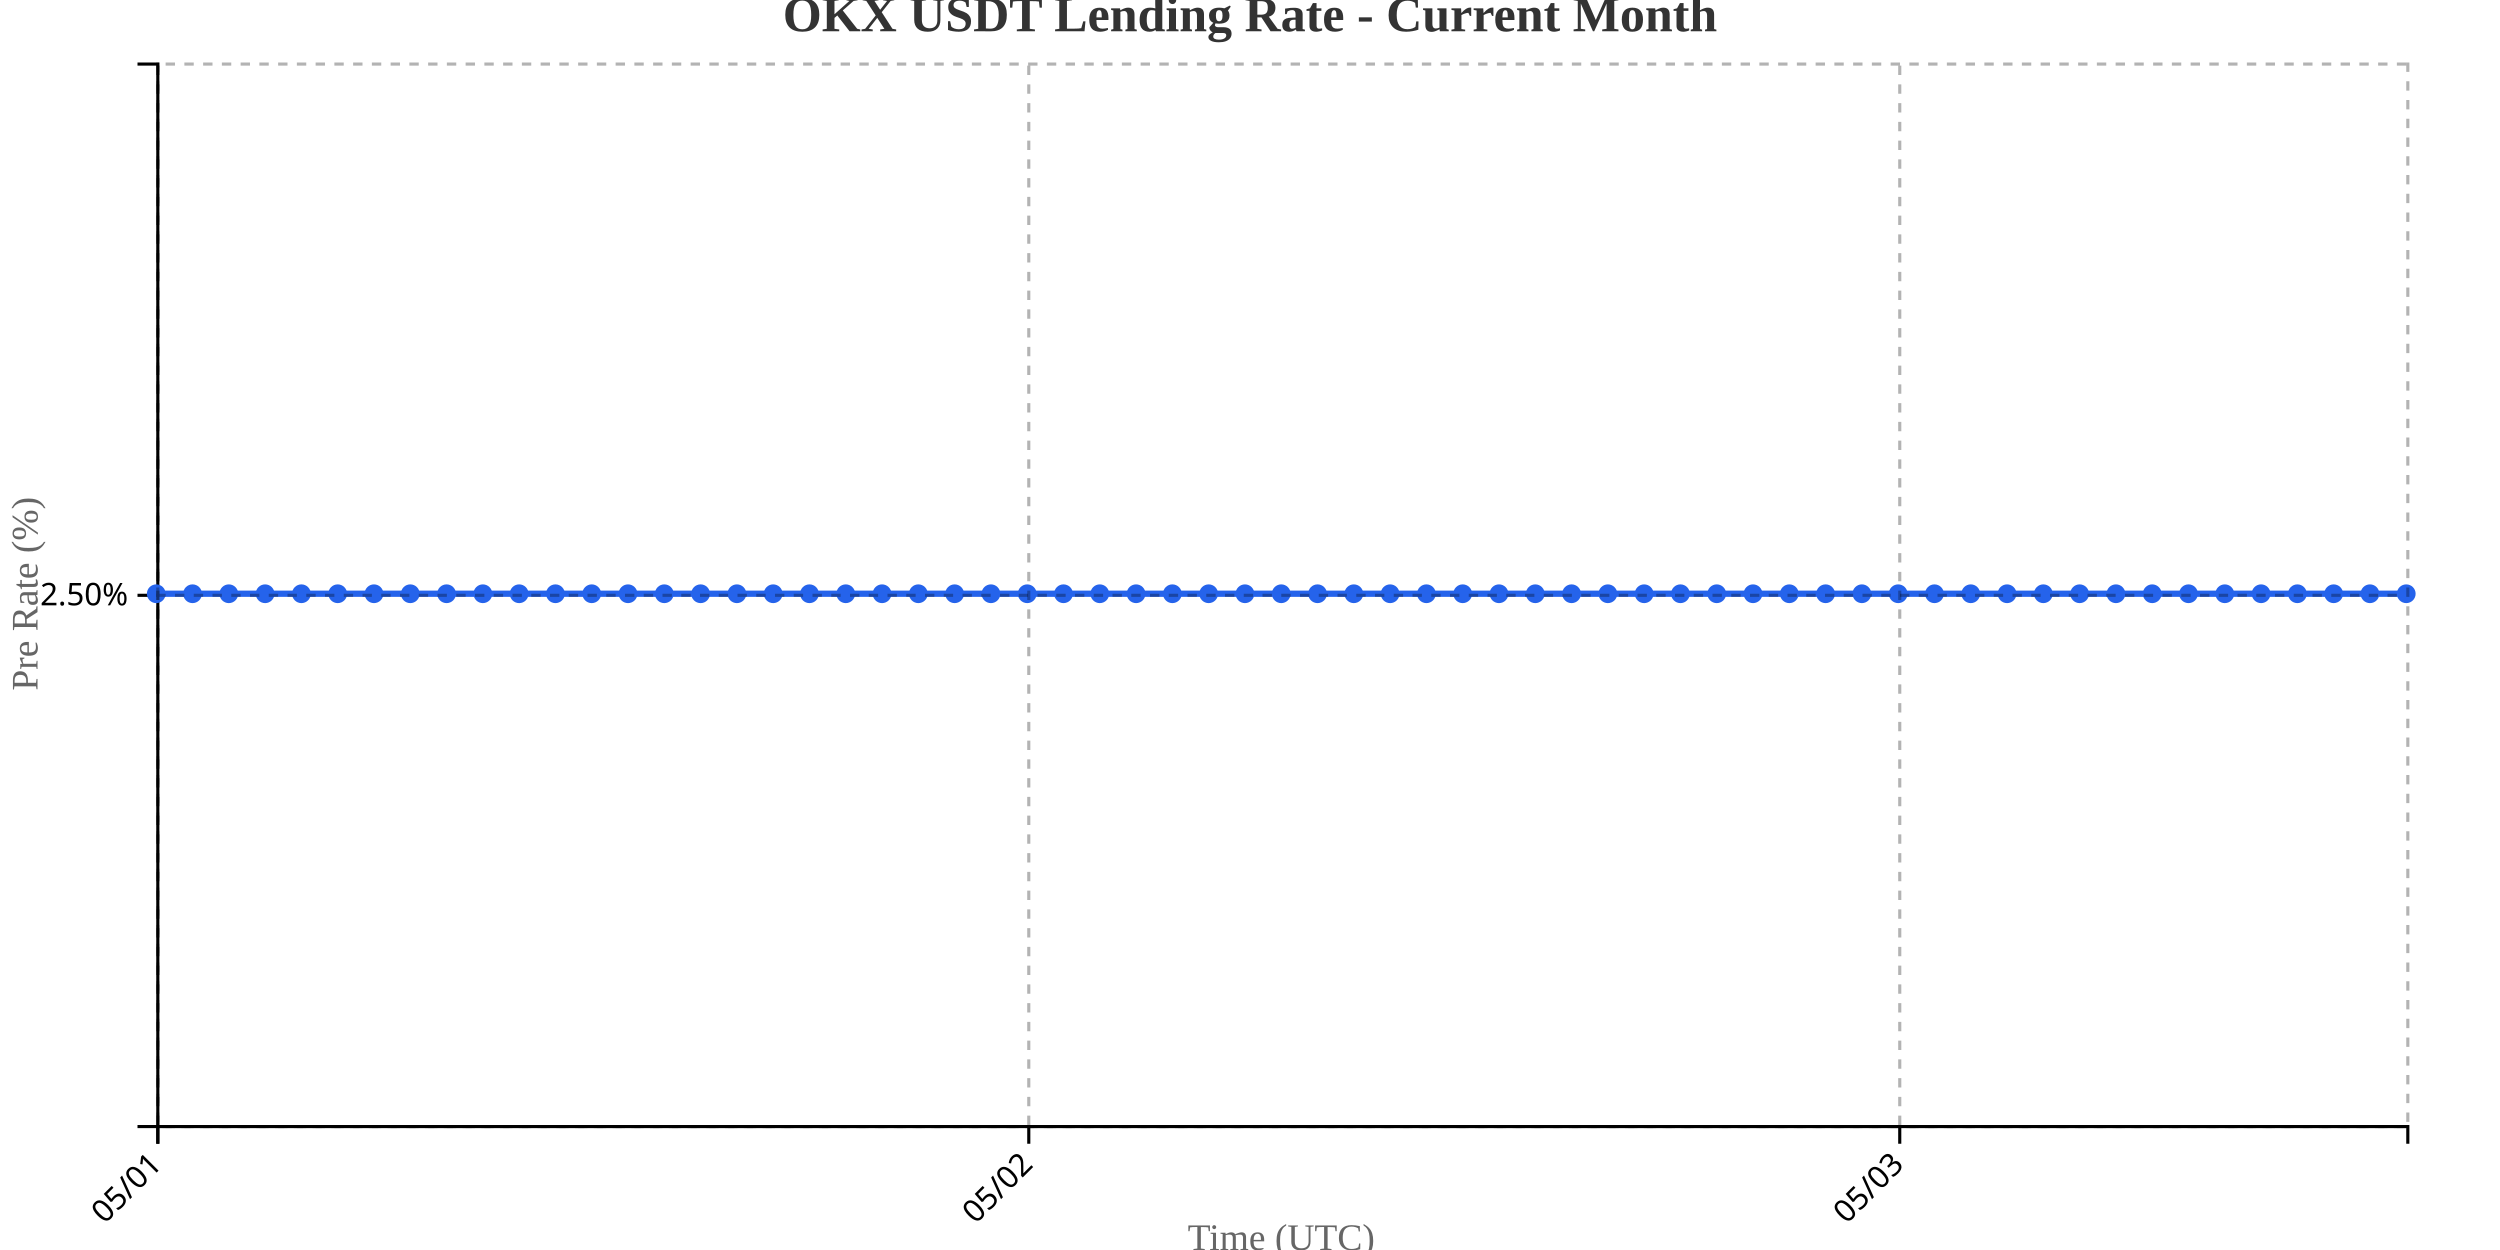
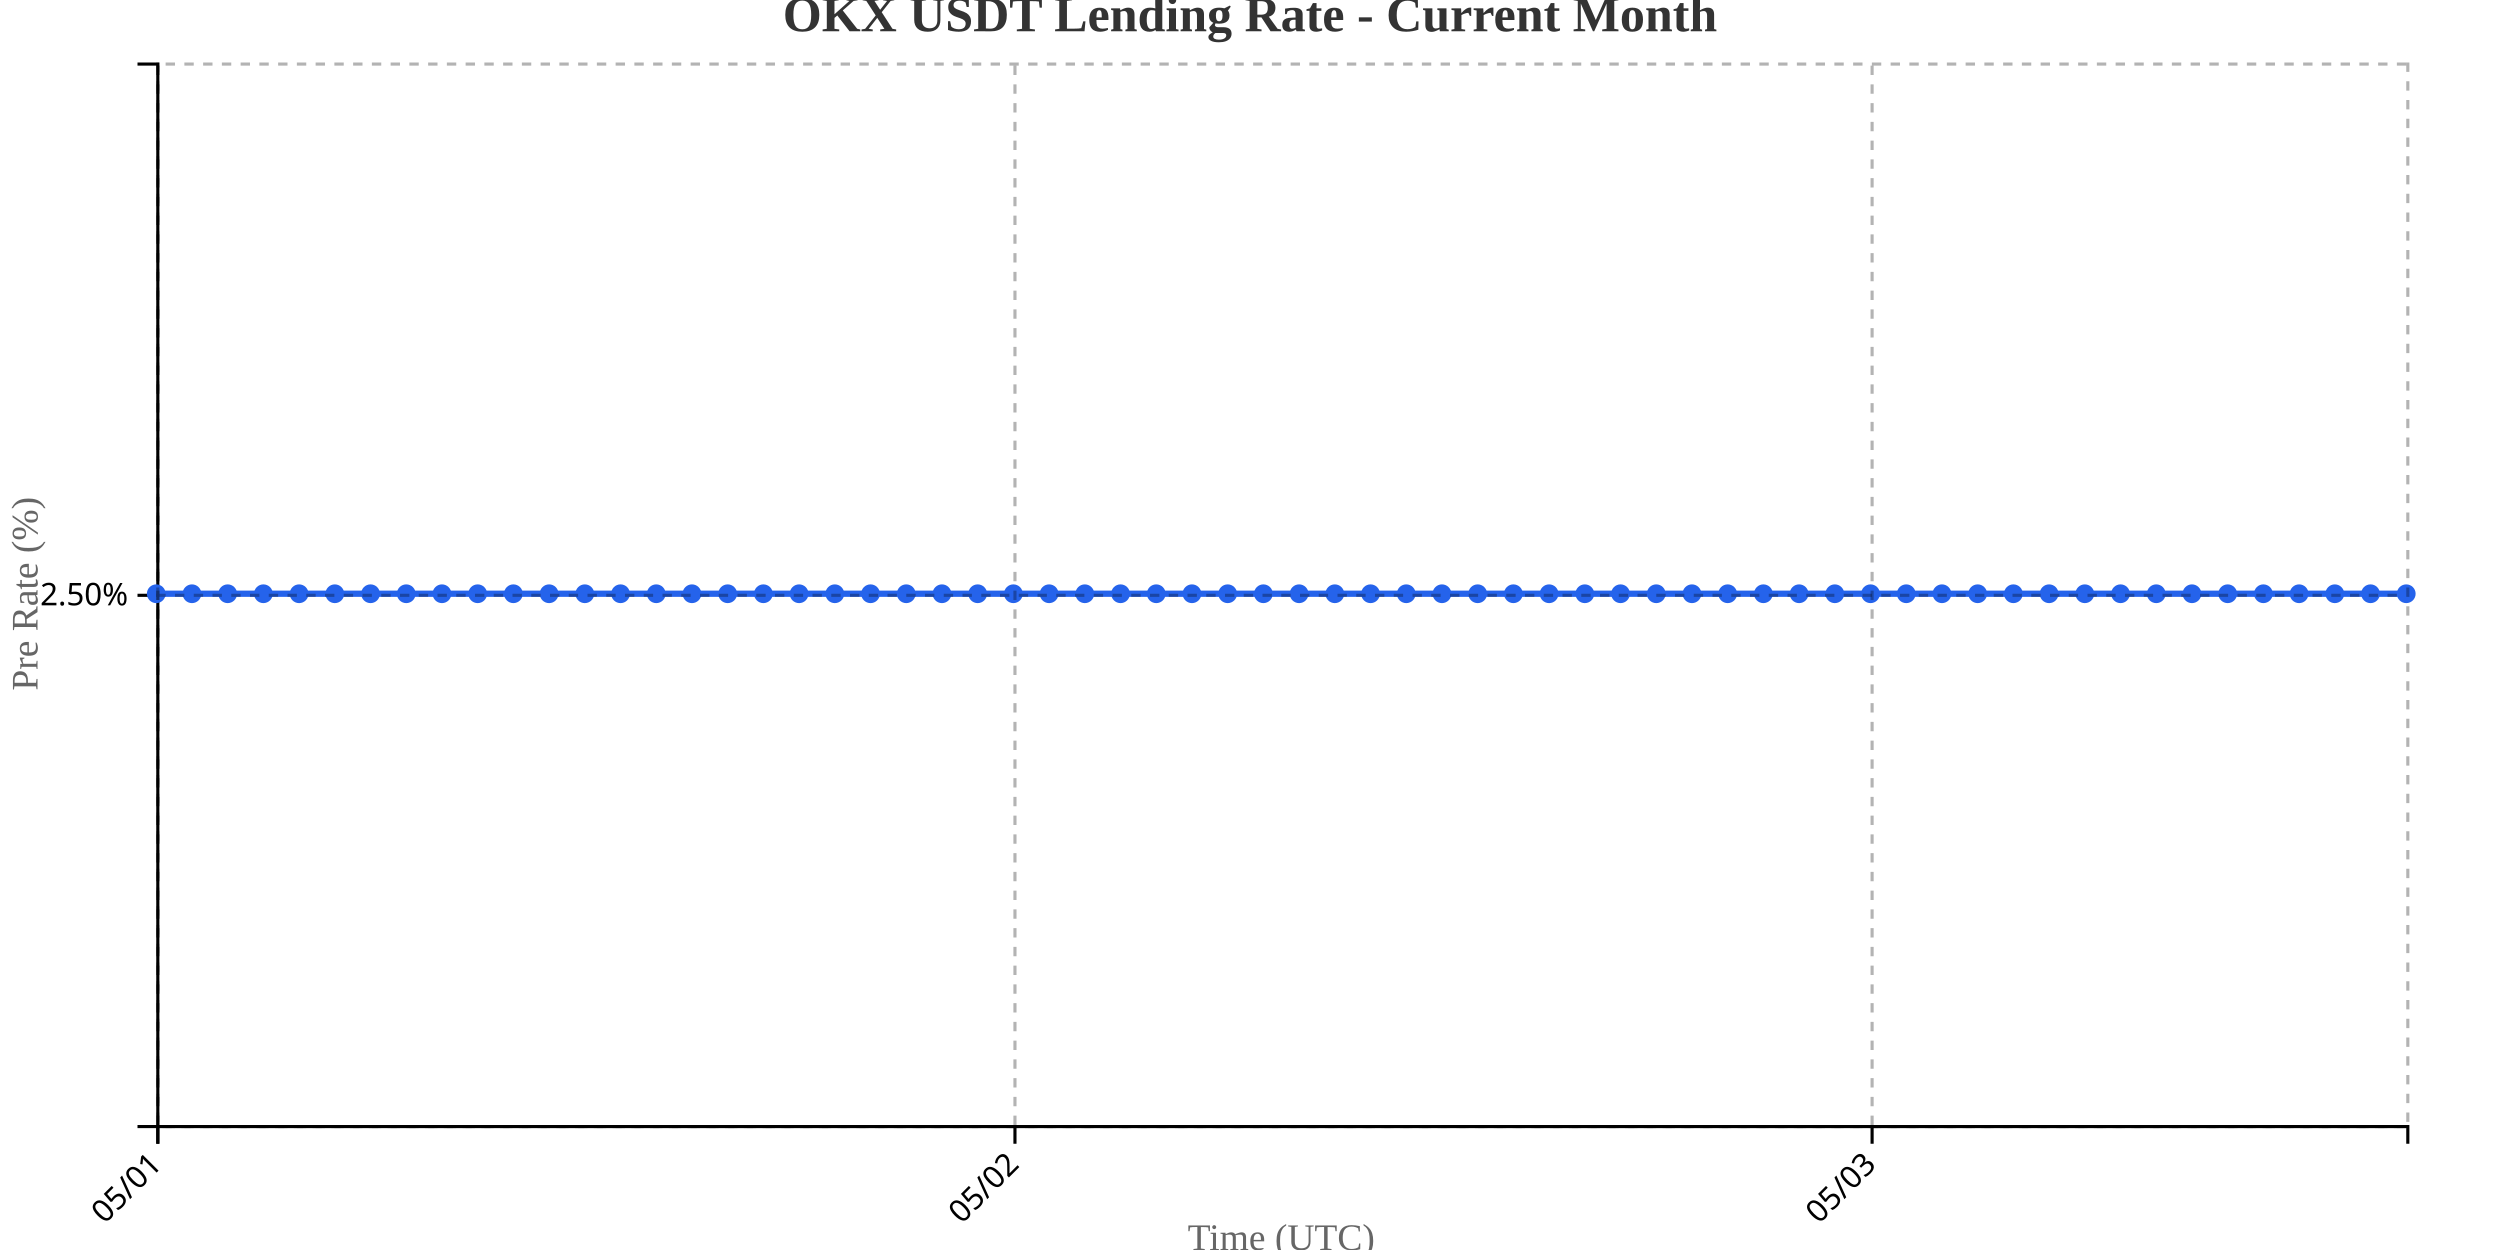
<svg xmlns="http://www.w3.org/2000/svg" width="800" height="400">
  <g transform="translate(50,20)">
    <g transform="translate(0,340)" fill="none" font-size="10" font-family="sans-serif" text-anchor="middle">
      <path class="domain" stroke="currentColor" d="M0.5,6V0.5H720.5V6" />
      <g class="tick" opacity="1" transform="translate(0.5,0)">
        <line stroke="currentColor" y2="6" />
        <text fill="currentColor" y="9" dy=".15em" style="text-anchor: end;" dx="-.8em" transform="rotate(-45)">05/01</text>
      </g>
-       <g class="tick" opacity="1" transform="translate(279.2097,0)">
+       <g class="tick" opacity="1" transform="translate(274.7857,0)">
        <line stroke="currentColor" y2="6" />
        <text fill="currentColor" y="9" dy=".15em" style="text-anchor: end;" dx="-.8em" transform="rotate(-45)">05/02</text>
      </g>
-       <g class="tick" opacity="1" transform="translate(557.9194,0)">
+       <g class="tick" opacity="1" transform="translate(549.0714,0)">
        <line stroke="currentColor" y2="6" />
        <text fill="currentColor" y="9" dy=".15em" style="text-anchor: end;" dx="-.8em" transform="rotate(-45)">05/03</text>
      </g>
    </g>
    <g fill="none" font-size="10" font-family="sans-serif" text-anchor="end">
      <path class="domain" stroke="currentColor" d="M-6,340.5H0.5V0.5H-6" />
      <g class="tick" opacity="1" transform="translate(0,170.5)">
        <line stroke="currentColor" x2="-6" />
        <text fill="currentColor" x="-9" dy="0.32em">2.50%</text>
      </g>
    </g>
    <text transform="rotate(-90)" y="-50" x="-170" dy="1em" style="text-anchor: middle; font-size: 12px; fill: #666;">Pre Rate (%)</text>
    <text transform="translate(360, 380)" style="text-anchor: middle; font-size: 12px; fill: #666;">Time (UTC)</text>
-     <path fill="none" stroke="#2563eb" stroke-width="2" d="M0,170C3.871,170,7.742,170,11.613,170C15.484,170,19.355,170,23.226,170C27.097,170,30.968,170,34.839,170C38.71,170,42.581,170,46.452,170C50.323,170,54.194,170,58.065,170C61.935,170,65.806,170,69.677,170C73.548,170,77.419,170,81.29,170C85.161,170,89.032,170,92.903,170C96.774,170,100.645,170,104.516,170C108.387,170,112.258,170,116.129,170C120,170,123.871,170,127.742,170C131.613,170,135.484,170,139.355,170C143.226,170,147.097,170,150.968,170C154.839,170,158.71,170,162.581,170C166.452,170,170.323,170,174.194,170C178.065,170,181.935,170,185.806,170C189.677,170,193.548,170,197.419,170C201.29,170,205.161,170,209.032,170C212.903,170,216.774,170,220.645,170C224.516,170,228.387,170,232.258,170C236.129,170,240,170,243.871,170C247.742,170,251.613,170,255.484,170C259.355,170,263.226,170,267.097,170C270.968,170,274.839,170,278.71,170C282.581,170,286.452,170,290.323,170C294.194,170,298.065,170,301.935,170C305.806,170,309.677,170,313.548,170C317.419,170,321.29,170,325.161,170C329.032,170,332.903,170,336.774,170C340.645,170,344.516,170,348.387,170C352.258,170,356.129,170,360,170C363.871,170,367.742,170,371.613,170C375.484,170,379.355,170,383.226,170C387.097,170,390.968,170,394.839,170C398.71,170,402.581,170,406.452,170C410.323,170,414.194,170,418.065,170C421.935,170,425.806,170,429.677,170C433.548,170,437.419,170,441.29,170C445.161,170,449.032,170,452.903,170C456.774,170,460.645,170,464.516,170C468.387,170,472.258,170,476.129,170C480,170,483.871,170,487.742,170C491.613,170,495.484,170,499.355,170C503.226,170,507.097,170,510.968,170C514.839,170,518.71,170,522.581,170C526.452,170,530.323,170,534.194,170C538.065,170,541.935,170,545.806,170C549.677,170,553.548,170,557.419,170C561.29,170,565.161,170,569.032,170C572.903,170,576.774,170,580.645,170C584.516,170,588.387,170,592.258,170C596.129,170,600,170,603.871,170C607.742,170,611.613,170,615.484,170C619.355,170,623.226,170,627.097,170C630.968,170,634.839,170,638.71,170C642.581,170,646.452,170,650.323,170C654.194,170,658.065,170,661.935,170C665.806,170,669.677,170,673.548,170C677.419,170,681.29,170,685.161,170C689.032,170,692.903,170,696.774,170C700.645,170,704.516,170,708.387,170C712.258,170,716.129,170,720,170" />
+     <path fill="none" stroke="#2563eb" stroke-width="2" d="M0,170C3.81,170,7.619,170,11.429,170C15.238,170,19.048,170,22.857,170C26.667,170,30.476,170,34.286,170C38.095,170,41.905,170,45.714,170C49.524,170,53.333,170,57.143,170C60.952,170,64.762,170,68.571,170C72.381,170,76.19,170,80,170C83.81,170,87.619,170,91.429,170C95.238,170,99.048,170,102.857,170C106.667,170,110.476,170,114.286,170C118.095,170,121.905,170,125.714,170C129.524,170,133.333,170,137.143,170C140.952,170,144.762,170,148.571,170C152.381,170,156.19,170,160,170C163.81,170,167.619,170,171.429,170C175.238,170,179.048,170,182.857,170C186.667,170,190.476,170,194.286,170C198.095,170,201.905,170,205.714,170C209.524,170,213.333,170,217.143,170C220.952,170,224.762,170,228.571,170C232.381,170,236.19,170,240,170C243.81,170,247.619,170,251.429,170C255.238,170,259.048,170,262.857,170C266.667,170,270.476,170,274.286,170C278.095,170,281.905,170,285.714,170C289.524,170,293.333,170,297.143,170C300.952,170,304.762,170,308.571,170C312.381,170,316.19,170,320,170C323.81,170,327.619,170,331.429,170C335.238,170,339.048,170,342.857,170C346.667,170,350.476,170,354.286,170C358.095,170,361.905,170,365.714,170C369.524,170,373.333,170,377.143,170C380.952,170,384.762,170,388.571,170C392.381,170,396.19,170,400,170C403.81,170,407.619,170,411.429,170C415.238,170,419.048,170,422.857,170C426.667,170,430.476,170,434.286,170C438.095,170,441.905,170,445.714,170C449.524,170,453.333,170,457.143,170C460.952,170,464.762,170,468.571,170C472.381,170,476.19,170,480,170C483.81,170,487.619,170,491.429,170C495.238,170,499.048,170,502.857,170C506.667,170,510.476,170,514.286,170C518.095,170,521.905,170,525.714,170C529.524,170,533.333,170,537.143,170C540.952,170,544.762,170,548.571,170C552.381,170,556.19,170,560,170C563.81,170,567.619,170,571.429,170C575.238,170,579.048,170,582.857,170C586.667,170,590.476,170,594.286,170C598.095,170,601.905,170,605.714,170C609.524,170,613.333,170,617.143,170C620.952,170,624.762,170,628.571,170C632.381,170,636.19,170,640,170C643.81,170,647.619,170,651.429,170C655.238,170,659.048,170,662.857,170C666.667,170,670.476,170,674.286,170C678.095,170,681.905,170,685.714,170C689.524,170,693.333,170,697.143,170C700.952,170,704.762,170,708.571,170C712.381,170,716.19,170,720,170" />
    <circle class="dot" cx="0" cy="170" r="3" fill="#2563eb" />
-     <circle class="dot" cx="11.613" cy="170" r="3" fill="#2563eb" />
-     <circle class="dot" cx="23.226" cy="170" r="3" fill="#2563eb" />
-     <circle class="dot" cx="34.839" cy="170" r="3" fill="#2563eb" />
-     <circle class="dot" cx="46.452" cy="170" r="3" fill="#2563eb" />
-     <circle class="dot" cx="58.065" cy="170" r="3" fill="#2563eb" />
-     <circle class="dot" cx="69.677" cy="170" r="3" fill="#2563eb" />
-     <circle class="dot" cx="81.29" cy="170" r="3" fill="#2563eb" />
-     <circle class="dot" cx="92.903" cy="170" r="3" fill="#2563eb" />
-     <circle class="dot" cx="104.516" cy="170" r="3" fill="#2563eb" />
-     <circle class="dot" cx="116.129" cy="170" r="3" fill="#2563eb" />
-     <circle class="dot" cx="127.742" cy="170" r="3" fill="#2563eb" />
-     <circle class="dot" cx="139.355" cy="170" r="3" fill="#2563eb" />
-     <circle class="dot" cx="150.968" cy="170" r="3" fill="#2563eb" />
-     <circle class="dot" cx="162.581" cy="170" r="3" fill="#2563eb" />
-     <circle class="dot" cx="174.194" cy="170" r="3" fill="#2563eb" />
-     <circle class="dot" cx="185.806" cy="170" r="3" fill="#2563eb" />
-     <circle class="dot" cx="197.419" cy="170" r="3" fill="#2563eb" />
-     <circle class="dot" cx="209.032" cy="170" r="3" fill="#2563eb" />
-     <circle class="dot" cx="220.645" cy="170" r="3" fill="#2563eb" />
-     <circle class="dot" cx="232.258" cy="170" r="3" fill="#2563eb" />
-     <circle class="dot" cx="243.871" cy="170" r="3" fill="#2563eb" />
-     <circle class="dot" cx="255.484" cy="170" r="3" fill="#2563eb" />
-     <circle class="dot" cx="267.097" cy="170" r="3" fill="#2563eb" />
-     <circle class="dot" cx="278.71" cy="170" r="3" fill="#2563eb" />
-     <circle class="dot" cx="290.323" cy="170" r="3" fill="#2563eb" />
-     <circle class="dot" cx="301.935" cy="170" r="3" fill="#2563eb" />
-     <circle class="dot" cx="313.548" cy="170" r="3" fill="#2563eb" />
-     <circle class="dot" cx="325.161" cy="170" r="3" fill="#2563eb" />
-     <circle class="dot" cx="336.774" cy="170" r="3" fill="#2563eb" />
-     <circle class="dot" cx="348.387" cy="170" r="3" fill="#2563eb" />
-     <circle class="dot" cx="360" cy="170" r="3" fill="#2563eb" />
-     <circle class="dot" cx="371.613" cy="170" r="3" fill="#2563eb" />
-     <circle class="dot" cx="383.226" cy="170" r="3" fill="#2563eb" />
-     <circle class="dot" cx="394.839" cy="170" r="3" fill="#2563eb" />
-     <circle class="dot" cx="406.452" cy="170" r="3" fill="#2563eb" />
-     <circle class="dot" cx="418.065" cy="170" r="3" fill="#2563eb" />
-     <circle class="dot" cx="429.677" cy="170" r="3" fill="#2563eb" />
-     <circle class="dot" cx="441.29" cy="170" r="3" fill="#2563eb" />
-     <circle class="dot" cx="452.903" cy="170" r="3" fill="#2563eb" />
-     <circle class="dot" cx="464.516" cy="170" r="3" fill="#2563eb" />
-     <circle class="dot" cx="476.129" cy="170" r="3" fill="#2563eb" />
-     <circle class="dot" cx="487.742" cy="170" r="3" fill="#2563eb" />
-     <circle class="dot" cx="499.355" cy="170" r="3" fill="#2563eb" />
-     <circle class="dot" cx="510.968" cy="170" r="3" fill="#2563eb" />
-     <circle class="dot" cx="522.581" cy="170" r="3" fill="#2563eb" />
-     <circle class="dot" cx="534.194" cy="170" r="3" fill="#2563eb" />
-     <circle class="dot" cx="545.806" cy="170" r="3" fill="#2563eb" />
-     <circle class="dot" cx="557.419" cy="170" r="3" fill="#2563eb" />
-     <circle class="dot" cx="569.032" cy="170" r="3" fill="#2563eb" />
-     <circle class="dot" cx="580.645" cy="170" r="3" fill="#2563eb" />
-     <circle class="dot" cx="592.258" cy="170" r="3" fill="#2563eb" />
-     <circle class="dot" cx="603.871" cy="170" r="3" fill="#2563eb" />
-     <circle class="dot" cx="615.484" cy="170" r="3" fill="#2563eb" />
-     <circle class="dot" cx="627.097" cy="170" r="3" fill="#2563eb" />
-     <circle class="dot" cx="638.71" cy="170" r="3" fill="#2563eb" />
-     <circle class="dot" cx="650.323" cy="170" r="3" fill="#2563eb" />
-     <circle class="dot" cx="661.935" cy="170" r="3" fill="#2563eb" />
-     <circle class="dot" cx="673.548" cy="170" r="3" fill="#2563eb" />
-     <circle class="dot" cx="685.161" cy="170" r="3" fill="#2563eb" />
-     <circle class="dot" cx="696.774" cy="170" r="3" fill="#2563eb" />
-     <circle class="dot" cx="708.387" cy="170" r="3" fill="#2563eb" />
+     <circle class="dot" cx="11.429" cy="170" r="3" fill="#2563eb" />
+     <circle class="dot" cx="22.857" cy="170" r="3" fill="#2563eb" />
+     <circle class="dot" cx="34.286" cy="170" r="3" fill="#2563eb" />
+     <circle class="dot" cx="45.714" cy="170" r="3" fill="#2563eb" />
+     <circle class="dot" cx="57.143" cy="170" r="3" fill="#2563eb" />
+     <circle class="dot" cx="68.571" cy="170" r="3" fill="#2563eb" />
+     <circle class="dot" cx="80" cy="170" r="3" fill="#2563eb" />
+     <circle class="dot" cx="91.429" cy="170" r="3" fill="#2563eb" />
+     <circle class="dot" cx="102.857" cy="170" r="3" fill="#2563eb" />
+     <circle class="dot" cx="114.286" cy="170" r="3" fill="#2563eb" />
+     <circle class="dot" cx="125.714" cy="170" r="3" fill="#2563eb" />
+     <circle class="dot" cx="137.143" cy="170" r="3" fill="#2563eb" />
+     <circle class="dot" cx="148.571" cy="170" r="3" fill="#2563eb" />
+     <circle class="dot" cx="160" cy="170" r="3" fill="#2563eb" />
+     <circle class="dot" cx="171.429" cy="170" r="3" fill="#2563eb" />
+     <circle class="dot" cx="182.857" cy="170" r="3" fill="#2563eb" />
+     <circle class="dot" cx="194.286" cy="170" r="3" fill="#2563eb" />
+     <circle class="dot" cx="205.714" cy="170" r="3" fill="#2563eb" />
+     <circle class="dot" cx="217.143" cy="170" r="3" fill="#2563eb" />
+     <circle class="dot" cx="228.571" cy="170" r="3" fill="#2563eb" />
+     <circle class="dot" cx="240" cy="170" r="3" fill="#2563eb" />
+     <circle class="dot" cx="251.429" cy="170" r="3" fill="#2563eb" />
+     <circle class="dot" cx="262.857" cy="170" r="3" fill="#2563eb" />
+     <circle class="dot" cx="274.286" cy="170" r="3" fill="#2563eb" />
+     <circle class="dot" cx="285.714" cy="170" r="3" fill="#2563eb" />
+     <circle class="dot" cx="297.143" cy="170" r="3" fill="#2563eb" />
+     <circle class="dot" cx="308.571" cy="170" r="3" fill="#2563eb" />
+     <circle class="dot" cx="320" cy="170" r="3" fill="#2563eb" />
+     <circle class="dot" cx="331.429" cy="170" r="3" fill="#2563eb" />
+     <circle class="dot" cx="342.857" cy="170" r="3" fill="#2563eb" />
+     <circle class="dot" cx="354.286" cy="170" r="3" fill="#2563eb" />
+     <circle class="dot" cx="365.714" cy="170" r="3" fill="#2563eb" />
+     <circle class="dot" cx="377.143" cy="170" r="3" fill="#2563eb" />
+     <circle class="dot" cx="388.571" cy="170" r="3" fill="#2563eb" />
+     <circle class="dot" cx="400" cy="170" r="3" fill="#2563eb" />
+     <circle class="dot" cx="411.429" cy="170" r="3" fill="#2563eb" />
+     <circle class="dot" cx="422.857" cy="170" r="3" fill="#2563eb" />
+     <circle class="dot" cx="434.286" cy="170" r="3" fill="#2563eb" />
+     <circle class="dot" cx="445.714" cy="170" r="3" fill="#2563eb" />
+     <circle class="dot" cx="457.143" cy="170" r="3" fill="#2563eb" />
+     <circle class="dot" cx="468.571" cy="170" r="3" fill="#2563eb" />
+     <circle class="dot" cx="480" cy="170" r="3" fill="#2563eb" />
+     <circle class="dot" cx="491.429" cy="170" r="3" fill="#2563eb" />
+     <circle class="dot" cx="502.857" cy="170" r="3" fill="#2563eb" />
+     <circle class="dot" cx="514.286" cy="170" r="3" fill="#2563eb" />
+     <circle class="dot" cx="525.714" cy="170" r="3" fill="#2563eb" />
+     <circle class="dot" cx="537.143" cy="170" r="3" fill="#2563eb" />
+     <circle class="dot" cx="548.571" cy="170" r="3" fill="#2563eb" />
+     <circle class="dot" cx="560" cy="170" r="3" fill="#2563eb" />
+     <circle class="dot" cx="571.429" cy="170" r="3" fill="#2563eb" />
+     <circle class="dot" cx="582.857" cy="170" r="3" fill="#2563eb" />
+     <circle class="dot" cx="594.286" cy="170" r="3" fill="#2563eb" />
+     <circle class="dot" cx="605.714" cy="170" r="3" fill="#2563eb" />
+     <circle class="dot" cx="617.143" cy="170" r="3" fill="#2563eb" />
+     <circle class="dot" cx="628.571" cy="170" r="3" fill="#2563eb" />
+     <circle class="dot" cx="640" cy="170" r="3" fill="#2563eb" />
+     <circle class="dot" cx="651.429" cy="170" r="3" fill="#2563eb" />
+     <circle class="dot" cx="662.857" cy="170" r="3" fill="#2563eb" />
+     <circle class="dot" cx="674.286" cy="170" r="3" fill="#2563eb" />
+     <circle class="dot" cx="685.714" cy="170" r="3" fill="#2563eb" />
+     <circle class="dot" cx="697.143" cy="170" r="3" fill="#2563eb" />
+     <circle class="dot" cx="708.571" cy="170" r="3" fill="#2563eb" />
    <circle class="dot" cx="720" cy="170" r="3" fill="#2563eb" />
    <g class="grid" transform="translate(0,340)" fill="none" font-size="10" font-family="sans-serif" text-anchor="middle" style="stroke-dasharray: 3,3; opacity: 0.3;">
      <path class="domain" stroke="currentColor" d="M0.5,-340V0.5H720.5V-340" />
      <g class="tick" opacity="1" transform="translate(0.5,0)">
        <line stroke="currentColor" y2="-340" />
        <text fill="currentColor" y="3" dy="0.71em" />
      </g>
-       <g class="tick" opacity="1" transform="translate(279.2097,0)">
+       <g class="tick" opacity="1" transform="translate(274.7857,0)">
        <line stroke="currentColor" y2="-340" />
        <text fill="currentColor" y="3" dy="0.71em" />
      </g>
-       <g class="tick" opacity="1" transform="translate(557.9194,0)">
+       <g class="tick" opacity="1" transform="translate(549.0714,0)">
        <line stroke="currentColor" y2="-340" />
        <text fill="currentColor" y="3" dy="0.71em" />
      </g>
    </g>
    <g class="grid" fill="none" font-size="10" font-family="sans-serif" text-anchor="end" style="stroke-dasharray: 3,3; opacity: 0.3;">
      <path class="domain" stroke="currentColor" d="M720,340.5H0.5V0.5H720" />
      <g class="tick" opacity="1" transform="translate(0,170.5)">
        <line stroke="currentColor" x2="720" />
        <text fill="currentColor" x="-3" dy="0.32em" />
      </g>
    </g>
  </g>
  <text x="400" y="10" text-anchor="middle" style="font-size: 16px; font-weight: bold; fill: #333;">OKX USDT Lending Rate - Current Month</text>
</svg>
